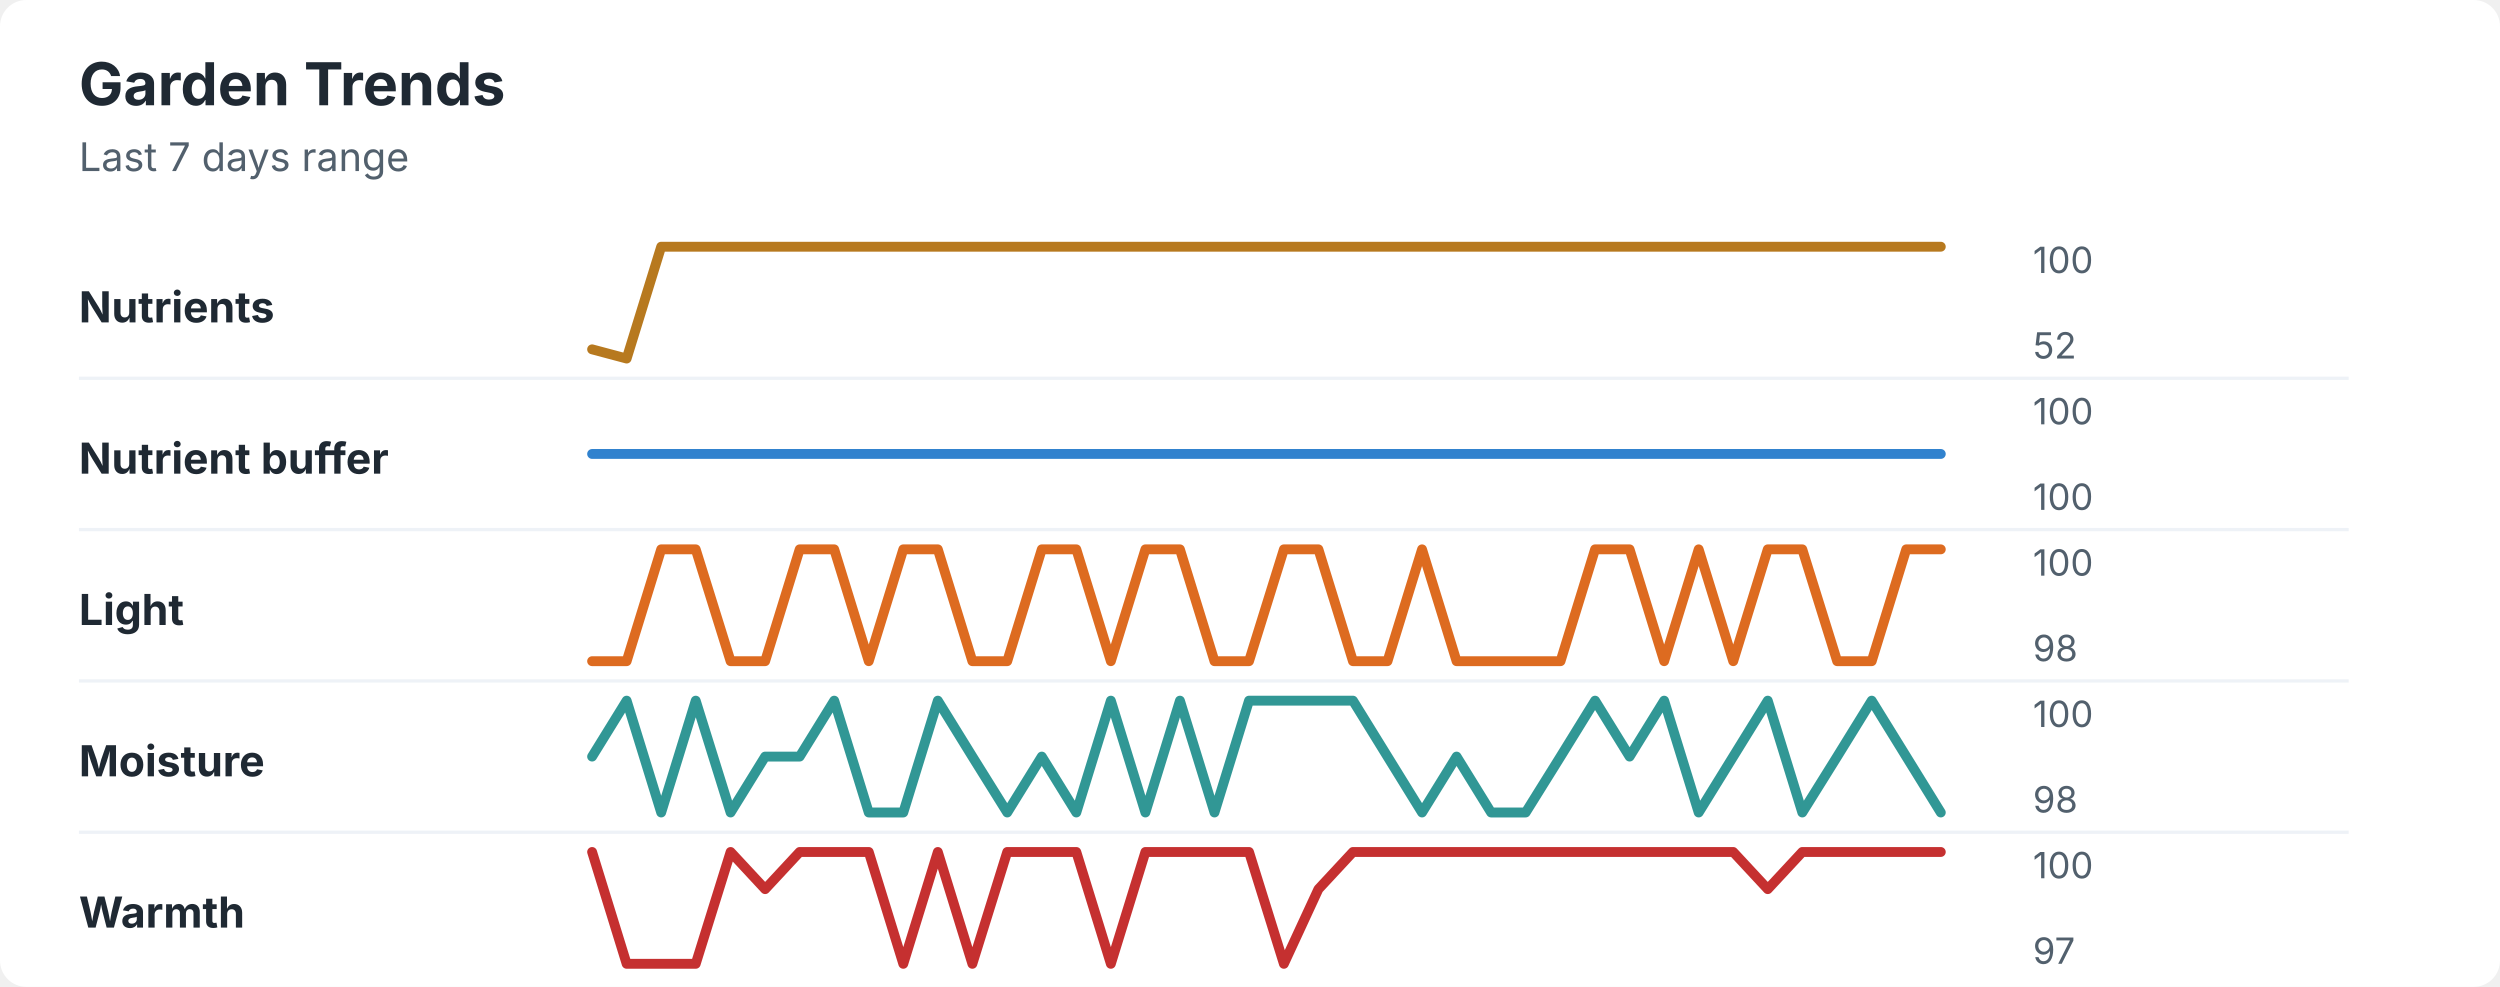
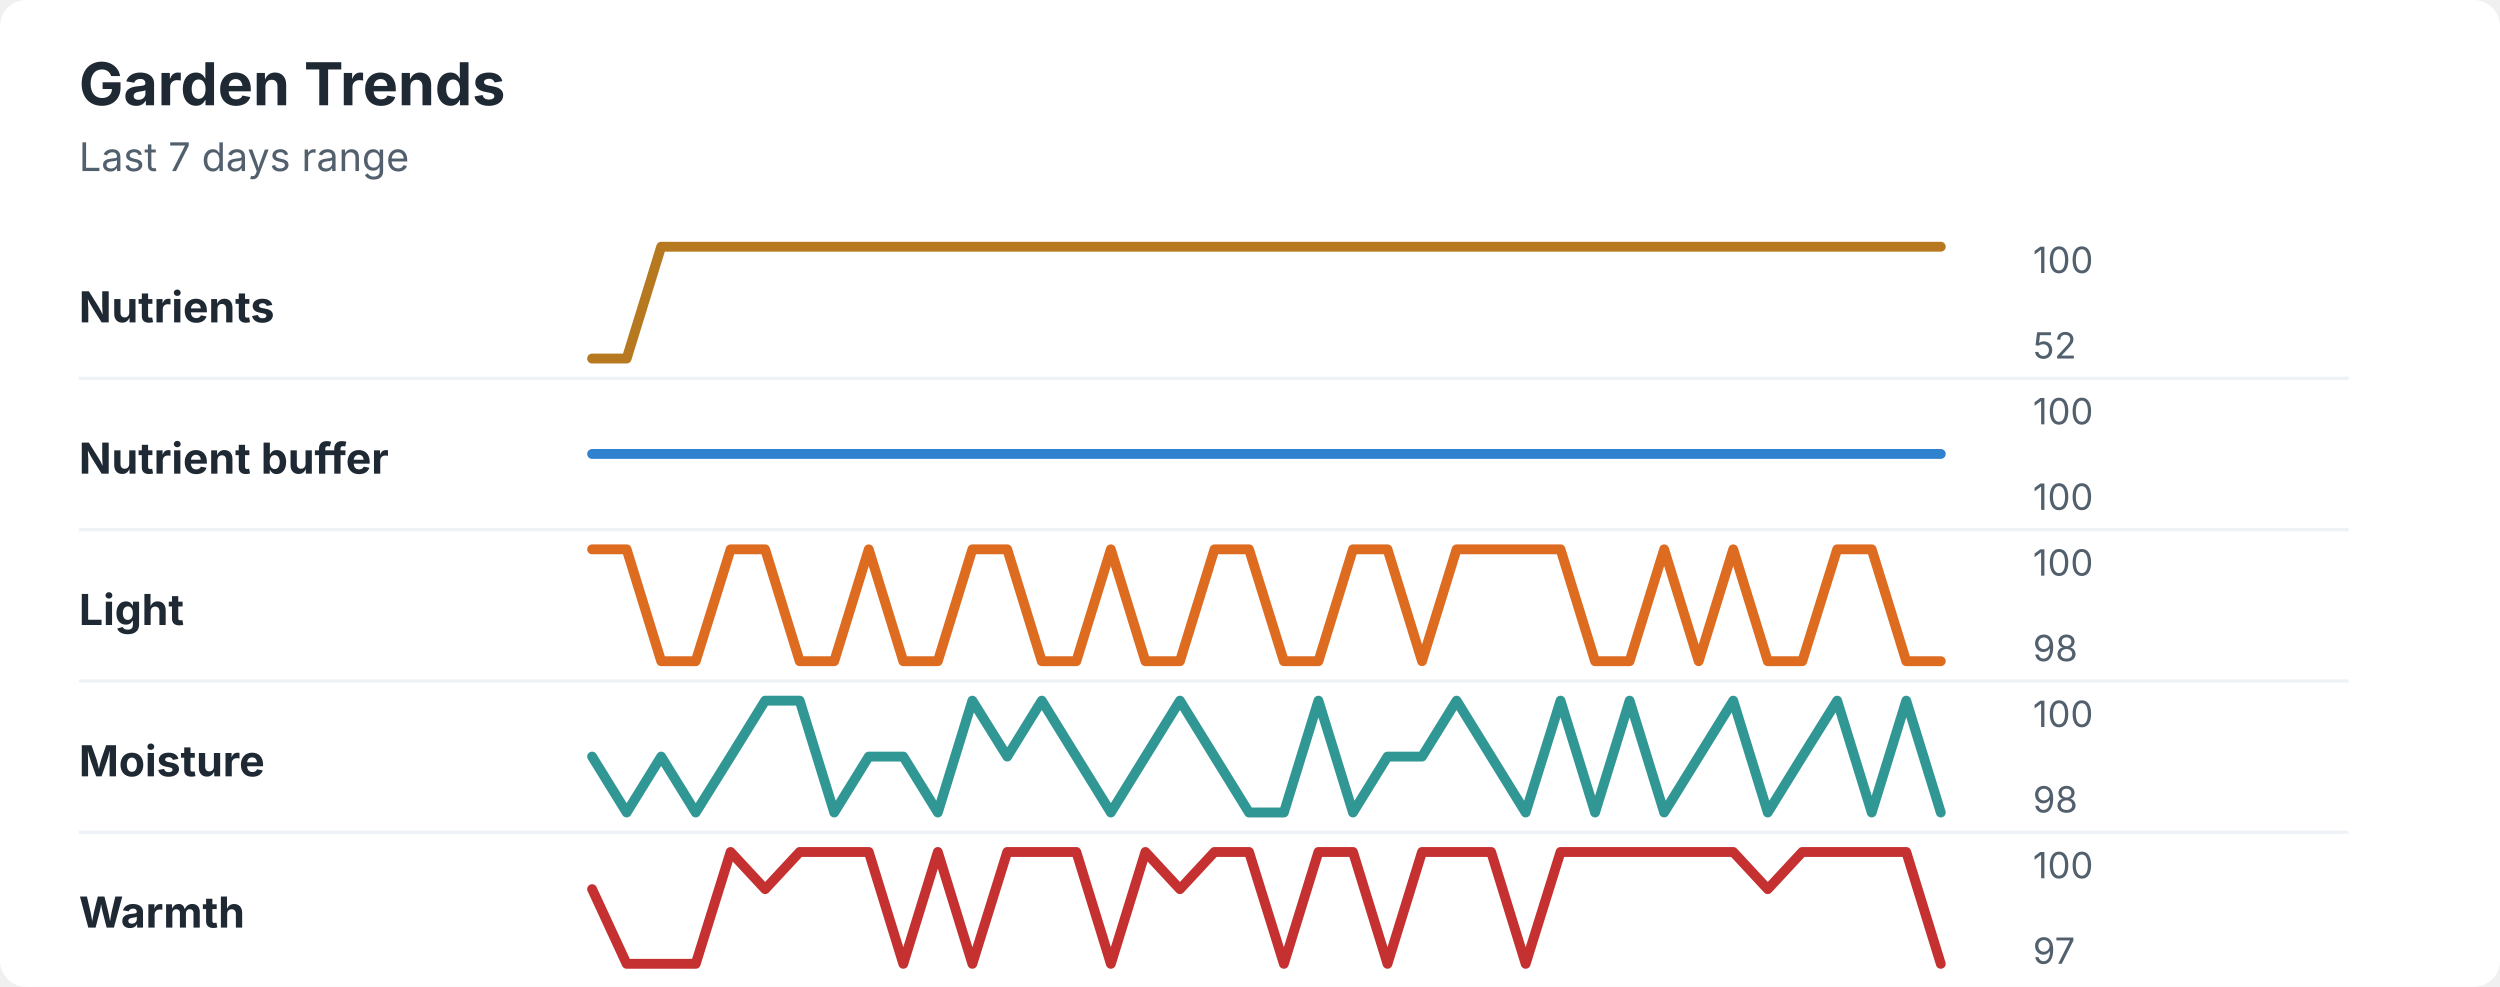
<svg xmlns="http://www.w3.org/2000/svg" width="760" height="300" viewBox="0 0 760 300" role="img" aria-labelledby="title desc">
  <rect width="760" height="300" rx="8" fill="#ffffff" />
  <style>
    text { font-family: -apple-system, BlinkMacSystemFont, "Segoe UI", sans-serif; }
    .title { font-size: 18px; font-weight: 700; fill: #1f2933; }
    .subtitle { font-size: 12px; fill: #52606d; }
    .label { font-size: 13px; font-weight: 650; fill: #1f2933; }
    .axis-value { font-size: 11px; fill: #52606d; }
    .separator { stroke: #eef2f7; stroke-width: 1; }
  </style>
  <text x="24" y="32" class="title">Garden Trends</text>
  <text x="24" y="52" class="subtitle">Last 7 days range</text>
  <text x="24" y="98" class="label">Nutrients</text>
-   <polyline points="180.0,106.2 190.5,109.0 201.0,75.0 211.5,75.0 222.1,75.0 232.6,75.0 243.1,75.0 253.6,75.0 264.1,75.0 274.6,75.0 285.1,75.0 295.6,75.0 306.2,75.0 316.7,75.0 327.2,75.0 337.7,75.0 348.2,75.0 358.7,75.0 369.2,75.0 379.7,75.0 390.3,75.0 400.8,75.0 411.3,75.0 421.8,75.0 432.3,75.0 442.8,75.0 453.3,75.0 463.8,75.0 474.4,75.0 484.9,75.0 495.4,75.0 505.9,75.0 516.4,75.0 526.9,75.0 537.4,75.0 547.9,75.0 558.5,75.0 569.0,75.0 579.5,75.0 590.0,75.0 " fill="none" stroke="#b7791f" stroke-width="3" stroke-linecap="round" stroke-linejoin="round" />
+   <polyline points="180.0,109.0 190.5,109.0 201.0,75.0 211.5,75.0 222.1,75.0 232.6,75.0 243.1,75.0 253.6,75.0 264.1,75.0 274.6,75.0 285.1,75.0 295.6,75.0 306.2,75.0 316.7,75.0 327.2,75.0 337.7,75.0 348.2,75.0 358.7,75.0 369.2,75.0 379.7,75.0 390.3,75.0 400.8,75.0 411.3,75.0 421.8,75.0 432.3,75.0 442.8,75.0 453.3,75.0 463.8,75.0 474.4,75.0 484.9,75.0 495.4,75.0 505.9,75.0 516.4,75.0 526.9,75.0 537.4,75.0 547.9,75.0 558.5,75.0 569.0,75.0 579.5,75.0 590.0,75.0 " fill="none" stroke="#b7791f" stroke-width="3" stroke-linecap="round" stroke-linejoin="round" />
  <text x="618" y="83" class="axis-value">100</text>
  <text x="618" y="109" class="axis-value">52</text>
  <line x1="24" y1="115.0" x2="714" y2="115.0" class="separator" />
  <text x="24" y="144" class="label">Nutrient buffer</text>
  <polyline points="180.0,138.0 190.5,138.0 201.0,138.0 211.5,138.0 222.1,138.0 232.6,138.0 243.1,138.0 253.6,138.0 264.1,138.0 274.6,138.0 285.1,138.0 295.6,138.0 306.2,138.0 316.7,138.0 327.2,138.0 337.7,138.0 348.2,138.0 358.7,138.0 369.2,138.0 379.7,138.0 390.3,138.0 400.8,138.0 411.3,138.0 421.8,138.0 432.3,138.0 442.8,138.0 453.3,138.0 463.8,138.0 474.4,138.0 484.9,138.0 495.4,138.0 505.9,138.0 516.4,138.0 526.9,138.0 537.4,138.0 547.9,138.0 558.5,138.0 569.0,138.0 579.5,138.0 590.0,138.0 " fill="none" stroke="#3182ce" stroke-width="3" stroke-linecap="round" stroke-linejoin="round" />
  <text x="618" y="129" class="axis-value">100</text>
  <text x="618" y="155" class="axis-value">100</text>
  <line x1="24" y1="161.0" x2="714" y2="161.0" class="separator" />
  <text x="24" y="190" class="label">Light</text>
-   <polyline points="180.0,201.0 190.5,201.0 201.0,167.0 211.5,167.0 222.1,201.0 232.6,201.0 243.1,167.0 253.6,167.0 264.1,201.0 274.6,167.0 285.1,167.0 295.6,201.0 306.2,201.0 316.7,167.0 327.2,167.0 337.7,201.0 348.2,167.0 358.7,167.0 369.2,201.0 379.7,201.0 390.3,167.0 400.8,167.0 411.3,201.0 421.8,201.0 432.3,167.0 442.8,201.0 453.3,201.0 463.8,201.0 474.4,201.0 484.9,167.0 495.4,167.0 505.9,201.0 516.4,167.0 526.9,201.0 537.4,167.0 547.9,167.0 558.5,201.0 569.0,201.0 579.5,167.0 590.0,167.0 " fill="none" stroke="#dd6b20" stroke-width="3" stroke-linecap="round" stroke-linejoin="round" />
+   <polyline points="180.0,167.0 190.5,167.0 201.0,201.0 211.5,201.0 222.1,167.0 232.6,167.0 243.1,201.0 253.6,201.0 264.1,167.0 274.6,201.0 285.1,201.0 295.6,167.0 306.2,167.0 316.7,201.0 327.2,201.0 337.7,167.0 348.2,201.0 358.7,201.0 369.2,167.0 379.7,167.0 390.3,201.0 400.8,201.0 411.3,167.0 421.8,167.0 432.3,201.0 442.8,167.0 453.3,167.0 463.8,167.0 474.4,167.0 484.9,201.0 495.4,201.0 505.9,167.0 516.4,201.0 526.9,167.0 537.4,201.0 547.9,201.0 558.5,167.0 569.0,167.0 579.5,201.0 590.0,201.0 " fill="none" stroke="#dd6b20" stroke-width="3" stroke-linecap="round" stroke-linejoin="round" />
  <text x="618" y="175" class="axis-value">100</text>
  <text x="618" y="201" class="axis-value">98</text>
  <line x1="24" y1="207.0" x2="714" y2="207.0" class="separator" />
  <text x="24" y="236" class="label">Moisture</text>
-   <polyline points="180.0,230.0 190.5,213.0 201.0,247.0 211.5,213.0 222.1,247.0 232.6,230.0 243.1,230.0 253.6,213.0 264.1,247.0 274.6,247.0 285.1,213.0 295.6,230.0 306.2,247.0 316.7,230.0 327.2,247.0 337.7,213.0 348.2,247.0 358.7,213.0 369.2,247.0 379.7,213.0 390.3,213.0 400.8,213.0 411.3,213.0 421.8,230.0 432.3,247.0 442.8,230.0 453.3,247.0 463.8,247.0 474.4,230.0 484.9,213.0 495.4,230.0 505.9,213.0 516.4,247.0 526.9,230.0 537.4,213.0 547.9,247.0 558.5,230.0 569.0,213.0 579.5,230.0 590.0,247.0 " fill="none" stroke="#319795" stroke-width="3" stroke-linecap="round" stroke-linejoin="round" />
+   <polyline points="180.0,230.0 190.5,247.0 201.0,230.0 211.5,247.0 222.1,230.0 232.6,213.0 243.1,213.0 253.6,247.0 264.1,230.0 274.6,230.0 285.1,247.0 295.6,213.0 306.2,230.0 316.7,213.0 327.2,230.0 337.7,247.0 348.2,230.0 358.7,213.0 369.2,230.0 379.7,247.0 390.3,247.0 400.8,213.0 411.3,247.0 421.8,230.0 432.3,230.0 442.8,213.0 453.3,230.0 463.8,247.0 474.4,213.0 484.9,247.0 495.4,213.0 505.9,247.0 516.4,230.0 526.9,213.0 537.4,247.0 547.9,230.0 558.5,213.0 569.0,247.0 579.5,213.0 590.0,247.0 " fill="none" stroke="#319795" stroke-width="3" stroke-linecap="round" stroke-linejoin="round" />
  <text x="618" y="221" class="axis-value">100</text>
  <text x="618" y="247" class="axis-value">98</text>
  <line x1="24" y1="253.0" x2="714" y2="253.0" class="separator" />
  <text x="24" y="282" class="label">Warmth</text>
-   <polyline points="180.0,259.0 190.5,293.0 201.0,293.0 211.5,293.0 222.1,259.0 232.6,270.3 243.1,259.0 253.6,259.0 264.1,259.0 274.6,293.0 285.1,259.0 295.6,293.0 306.2,259.0 316.7,259.0 327.2,259.0 337.7,293.0 348.2,259.0 358.7,259.0 369.2,259.0 379.7,259.0 390.3,293.0 400.8,270.3 411.3,259.0 421.8,259.0 432.3,259.0 442.8,259.0 453.3,259.0 463.8,259.0 474.4,259.0 484.9,259.0 495.4,259.0 505.9,259.0 516.4,259.0 526.9,259.0 537.4,270.3 547.9,259.0 558.5,259.0 569.0,259.0 579.5,259.0 590.0,259.0 " fill="none" stroke="#c53030" stroke-width="3" stroke-linecap="round" stroke-linejoin="round" />
+   <polyline points="180.0,270.3 190.5,293.0 201.0,293.0 211.5,293.0 222.1,259.0 232.6,270.3 243.1,259.0 253.6,259.0 264.1,259.0 274.6,293.0 285.1,259.0 295.6,293.0 306.2,259.0 316.7,259.0 327.2,259.0 337.7,293.0 348.2,259.0 358.7,270.3 369.2,259.0 379.7,259.0 390.3,293.0 400.8,259.0 411.3,259.0 421.8,293.0 432.3,259.0 442.8,259.0 453.3,259.0 463.8,293.0 474.4,259.0 484.9,259.0 495.4,259.0 505.9,259.0 516.4,259.0 526.9,259.0 537.4,270.3 547.9,259.0 558.5,259.0 569.0,259.0 579.5,259.0 590.0,293.0 " fill="none" stroke="#c53030" stroke-width="3" stroke-linecap="round" stroke-linejoin="round" />
  <text x="618" y="267" class="axis-value">100</text>
  <text x="618" y="293" class="axis-value">97</text>
</svg>
